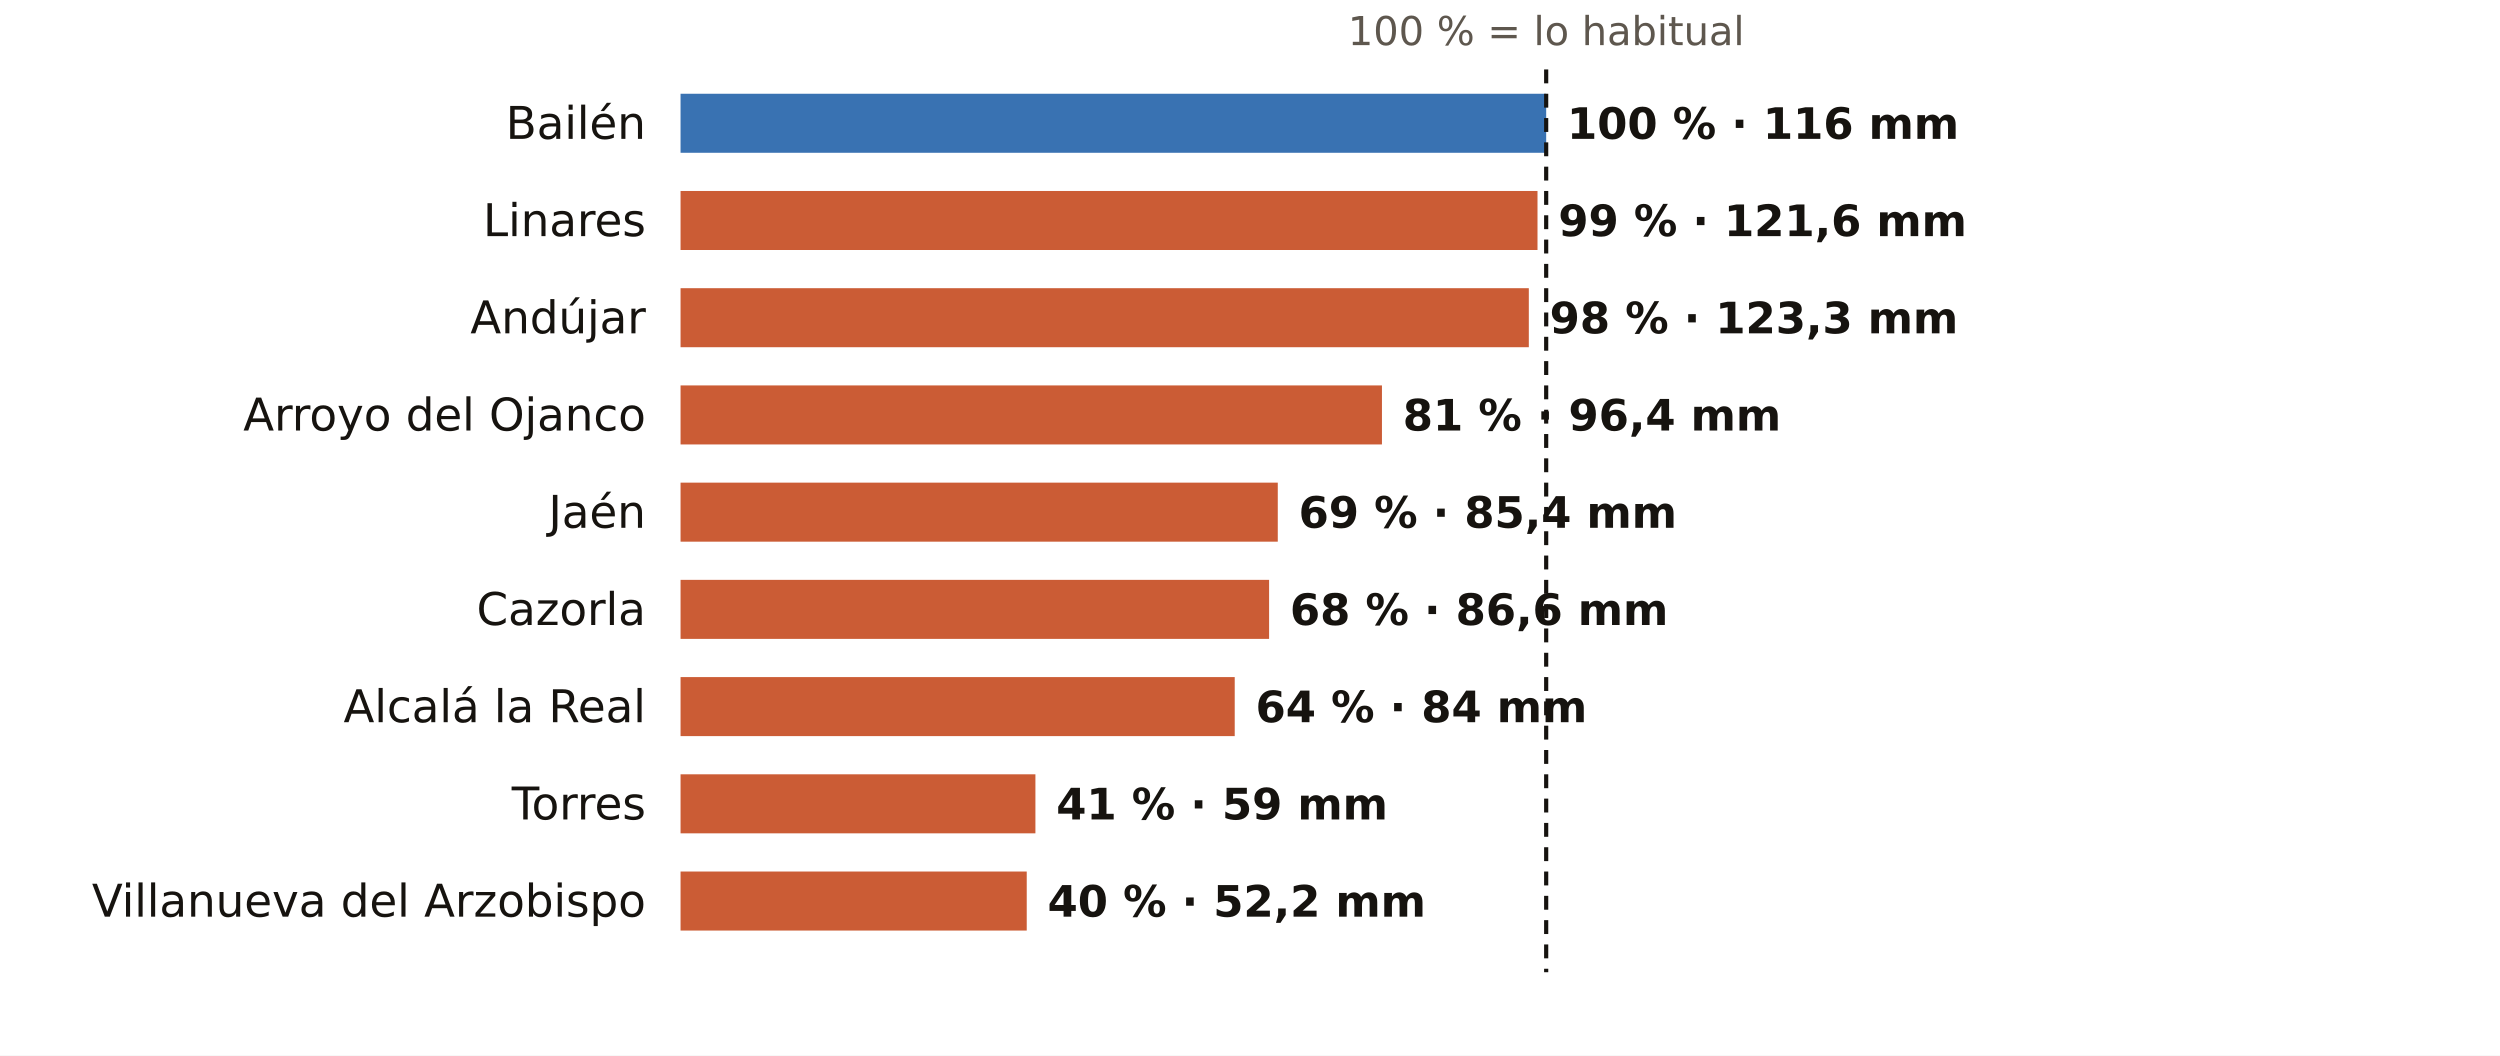
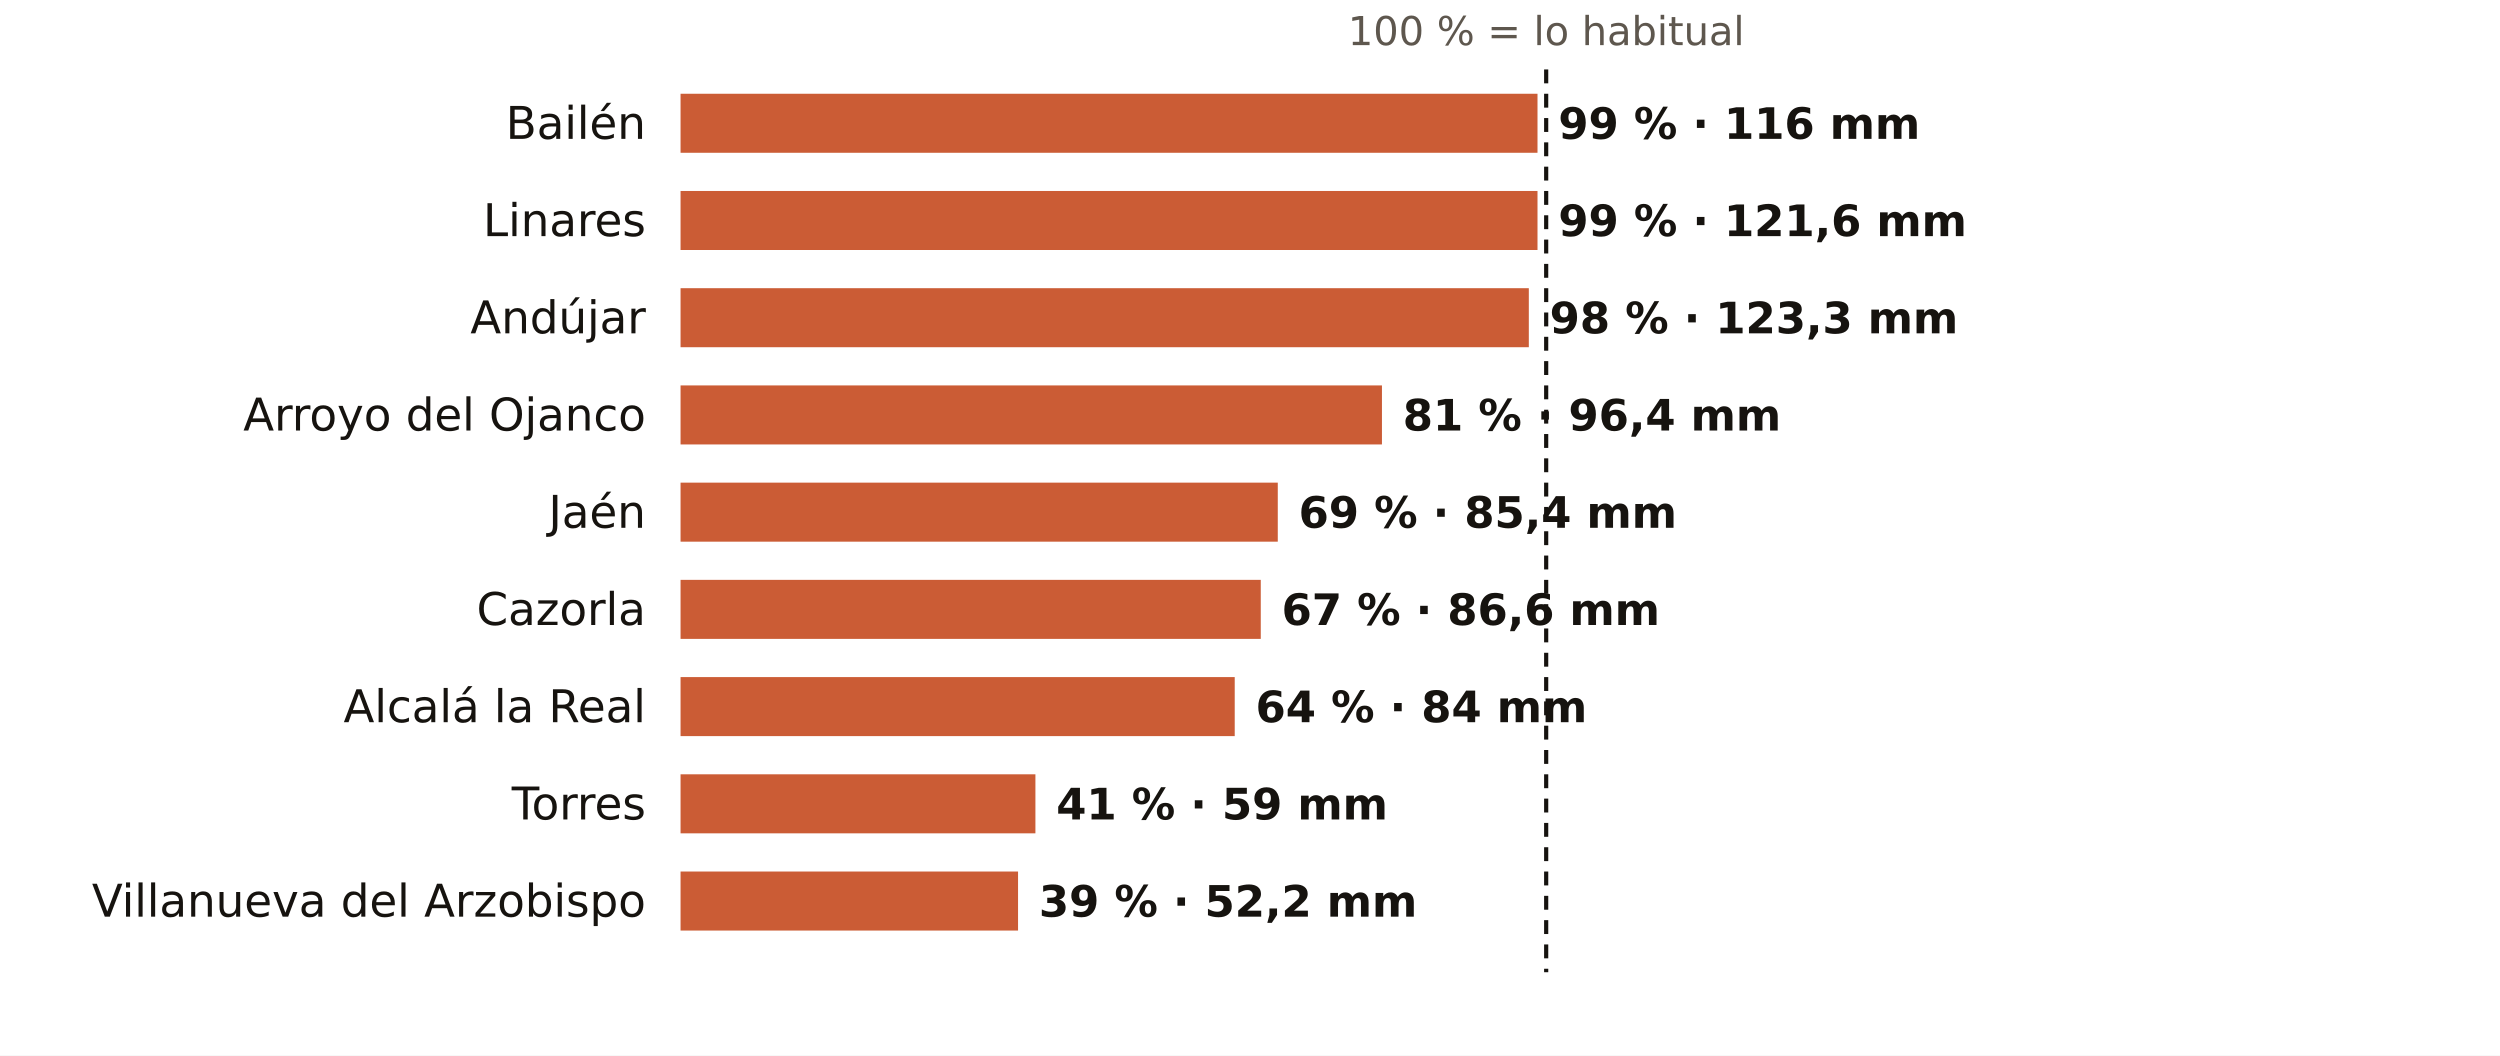
<svg xmlns="http://www.w3.org/2000/svg" viewBox="0 0 720 304" width="720" height="304" role="img" aria-label="El otoño en los pluviómetros de AEMET de Jaén: % de lo habitual">
  <rect width="720" height="304" fill="#FFFFFF" />
  <text x="445.3" y="13.0" font-size="11.5" fill="#5E574E" text-anchor="middle" font-weight="400" font-family="Public Sans, DejaVu Sans, Arial, sans-serif">100 % = lo habitual</text>
  <text x="186.0" y="40.0" font-size="13" fill="#16130F" text-anchor="end" font-weight="500" font-family="Public Sans, DejaVu Sans, Arial, sans-serif">Bailén</text>
-   <rect x="196" y="27" width="249.3" height="17" fill="#1F5FA8" opacity="0.88" />
-   <text x="451.3" y="40.0" font-size="12.5" fill="#16130F" text-anchor="start" font-weight="600" font-family="Public Sans, DejaVu Sans, Arial, sans-serif">100 % · 116 mm</text>
+   <rect x="196" y="27" width="246.8" height="17" fill="#C4461A" opacity="0.88" />
+   <text x="448.8" y="40.0" font-size="12.5" fill="#16130F" text-anchor="start" font-weight="600" font-family="Public Sans, DejaVu Sans, Arial, sans-serif">99 % · 116 mm</text>
  <text x="186.0" y="68.0" font-size="13" fill="#16130F" text-anchor="end" font-weight="500" font-family="Public Sans, DejaVu Sans, Arial, sans-serif">Linares</text>
  <rect x="196" y="55" width="246.8" height="17" fill="#C4461A" opacity="0.88" />
  <text x="448.8" y="68.0" font-size="12.5" fill="#16130F" text-anchor="start" font-weight="600" font-family="Public Sans, DejaVu Sans, Arial, sans-serif">99 % · 121,6 mm</text>
  <text x="186.0" y="96.0" font-size="13" fill="#16130F" text-anchor="end" font-weight="500" font-family="Public Sans, DejaVu Sans, Arial, sans-serif">Andújar</text>
  <rect x="196" y="83" width="244.3" height="17" fill="#C4461A" opacity="0.88" />
  <text x="446.3" y="96.0" font-size="12.5" fill="#16130F" text-anchor="start" font-weight="600" font-family="Public Sans, DejaVu Sans, Arial, sans-serif">98 % · 123,3 mm</text>
  <text x="186.0" y="124.0" font-size="13" fill="#16130F" text-anchor="end" font-weight="500" font-family="Public Sans, DejaVu Sans, Arial, sans-serif">Arroyo del Ojanco</text>
  <rect x="196" y="111" width="202.0" height="17" fill="#C4461A" opacity="0.88" />
  <text x="404.0" y="124.0" font-size="12.5" fill="#16130F" text-anchor="start" font-weight="600" font-family="Public Sans, DejaVu Sans, Arial, sans-serif">81 % · 96,4 mm</text>
  <text x="186.0" y="152.0" font-size="13" fill="#16130F" text-anchor="end" font-weight="500" font-family="Public Sans, DejaVu Sans, Arial, sans-serif">Jaén</text>
  <rect x="196" y="139" width="172.0" height="17" fill="#C4461A" opacity="0.88" />
  <text x="374.0" y="152.0" font-size="12.5" fill="#16130F" text-anchor="start" font-weight="600" font-family="Public Sans, DejaVu Sans, Arial, sans-serif">69 % · 85,4 mm</text>
  <text x="186.0" y="180.0" font-size="13" fill="#16130F" text-anchor="end" font-weight="500" font-family="Public Sans, DejaVu Sans, Arial, sans-serif">Cazorla</text>
-   <rect x="196" y="167" width="169.5" height="17" fill="#C4461A" opacity="0.88" />
-   <text x="371.5" y="180.0" font-size="12.5" fill="#16130F" text-anchor="start" font-weight="600" font-family="Public Sans, DejaVu Sans, Arial, sans-serif">68 % · 86,6 mm</text>
+   <rect x="196" y="167" width="167.1" height="17" fill="#C4461A" opacity="0.88" />
+   <text x="369.1" y="180.0" font-size="12.5" fill="#16130F" text-anchor="start" font-weight="600" font-family="Public Sans, DejaVu Sans, Arial, sans-serif">67 % · 86,6 mm</text>
  <text x="186.0" y="208.0" font-size="13" fill="#16130F" text-anchor="end" font-weight="500" font-family="Public Sans, DejaVu Sans, Arial, sans-serif">Alcalá la Real</text>
  <rect x="196" y="195" width="159.6" height="17" fill="#C4461A" opacity="0.88" />
  <text x="361.6" y="208.0" font-size="12.5" fill="#16130F" text-anchor="start" font-weight="600" font-family="Public Sans, DejaVu Sans, Arial, sans-serif">64 % · 84 mm</text>
  <text x="186.0" y="236.0" font-size="13" fill="#16130F" text-anchor="end" font-weight="500" font-family="Public Sans, DejaVu Sans, Arial, sans-serif">Torres</text>
  <rect x="196" y="223" width="102.2" height="17" fill="#C4461A" opacity="0.88" />
  <text x="304.2" y="236.0" font-size="12.5" fill="#16130F" text-anchor="start" font-weight="600" font-family="Public Sans, DejaVu Sans, Arial, sans-serif">41 % · 59 mm</text>
  <text x="186.0" y="264.0" font-size="13" fill="#16130F" text-anchor="end" font-weight="500" font-family="Public Sans, DejaVu Sans, Arial, sans-serif">Villanueva del Arzobispo</text>
-   <rect x="196" y="251" width="99.7" height="17" fill="#C4461A" opacity="0.88" />
-   <text x="301.7" y="264.0" font-size="12.5" fill="#16130F" text-anchor="start" font-weight="600" font-family="Public Sans, DejaVu Sans, Arial, sans-serif">40 % · 52,2 mm</text>
+   <rect x="196" y="251" width="97.2" height="17" fill="#C4461A" opacity="0.88" />
+   <text x="299.2" y="264.0" font-size="12.5" fill="#16130F" text-anchor="start" font-weight="600" font-family="Public Sans, DejaVu Sans, Arial, sans-serif">39 % · 52,2 mm</text>
  <line x1="445.3" x2="445.3" y1="20" y2="280" stroke="#16130F" stroke-width="1.2" stroke-dasharray="4 3" />
</svg>
